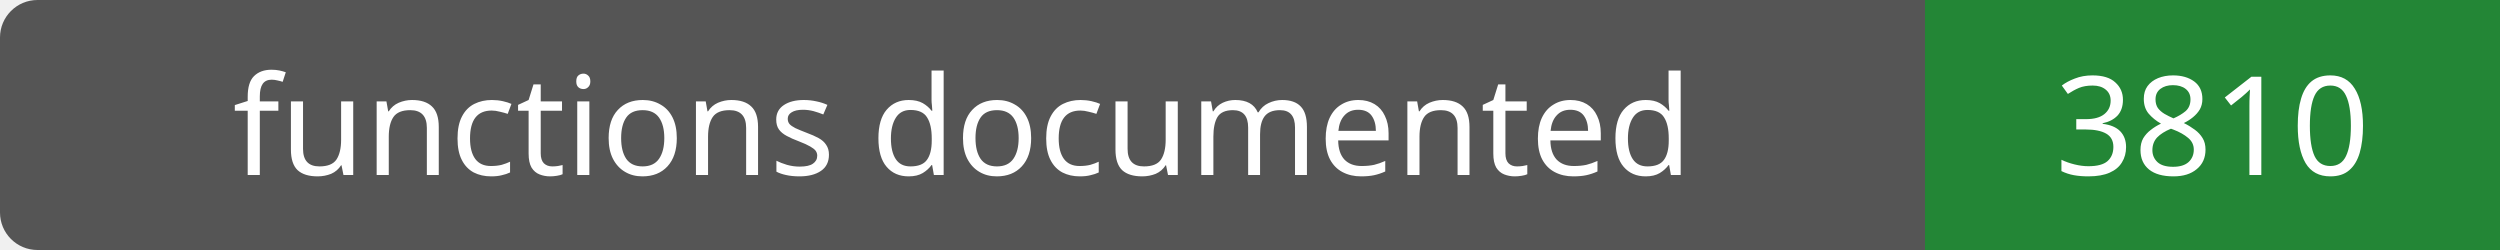
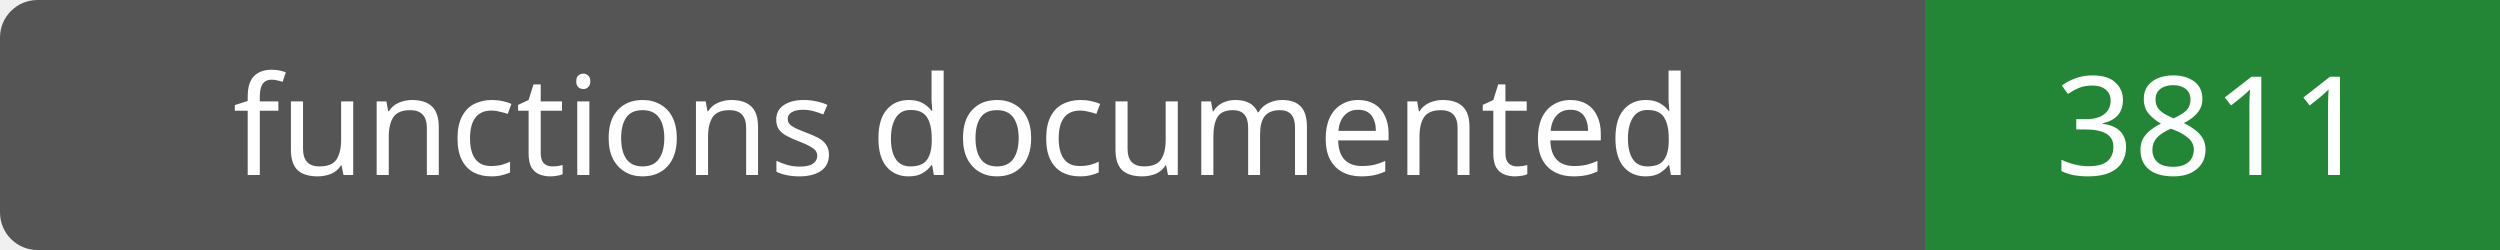
- <svg xmlns="http://www.w3.org/2000/svg" width="200" height="20" role="img" aria-label="functions documented: 3810">
+ <svg xmlns="http://www.w3.org/2000/svg" width="200" height="20" role="img" aria-label="functions documented: 3811">
  <rect width="200" height="20" rx="3" fill="#555" />
  <path fill="#238636" d="M154 0h46v20H154z" />
  <g fill="#fff" text-anchor="middle" font-family="Verdana,sans-serif" font-size="11">
    <text x="77.0" y="14">functions documented</text>
-     <text x="177.0" y="14">3810</text>
+     <text x="177.0" y="14">3811</text>
  </g>
</svg>
